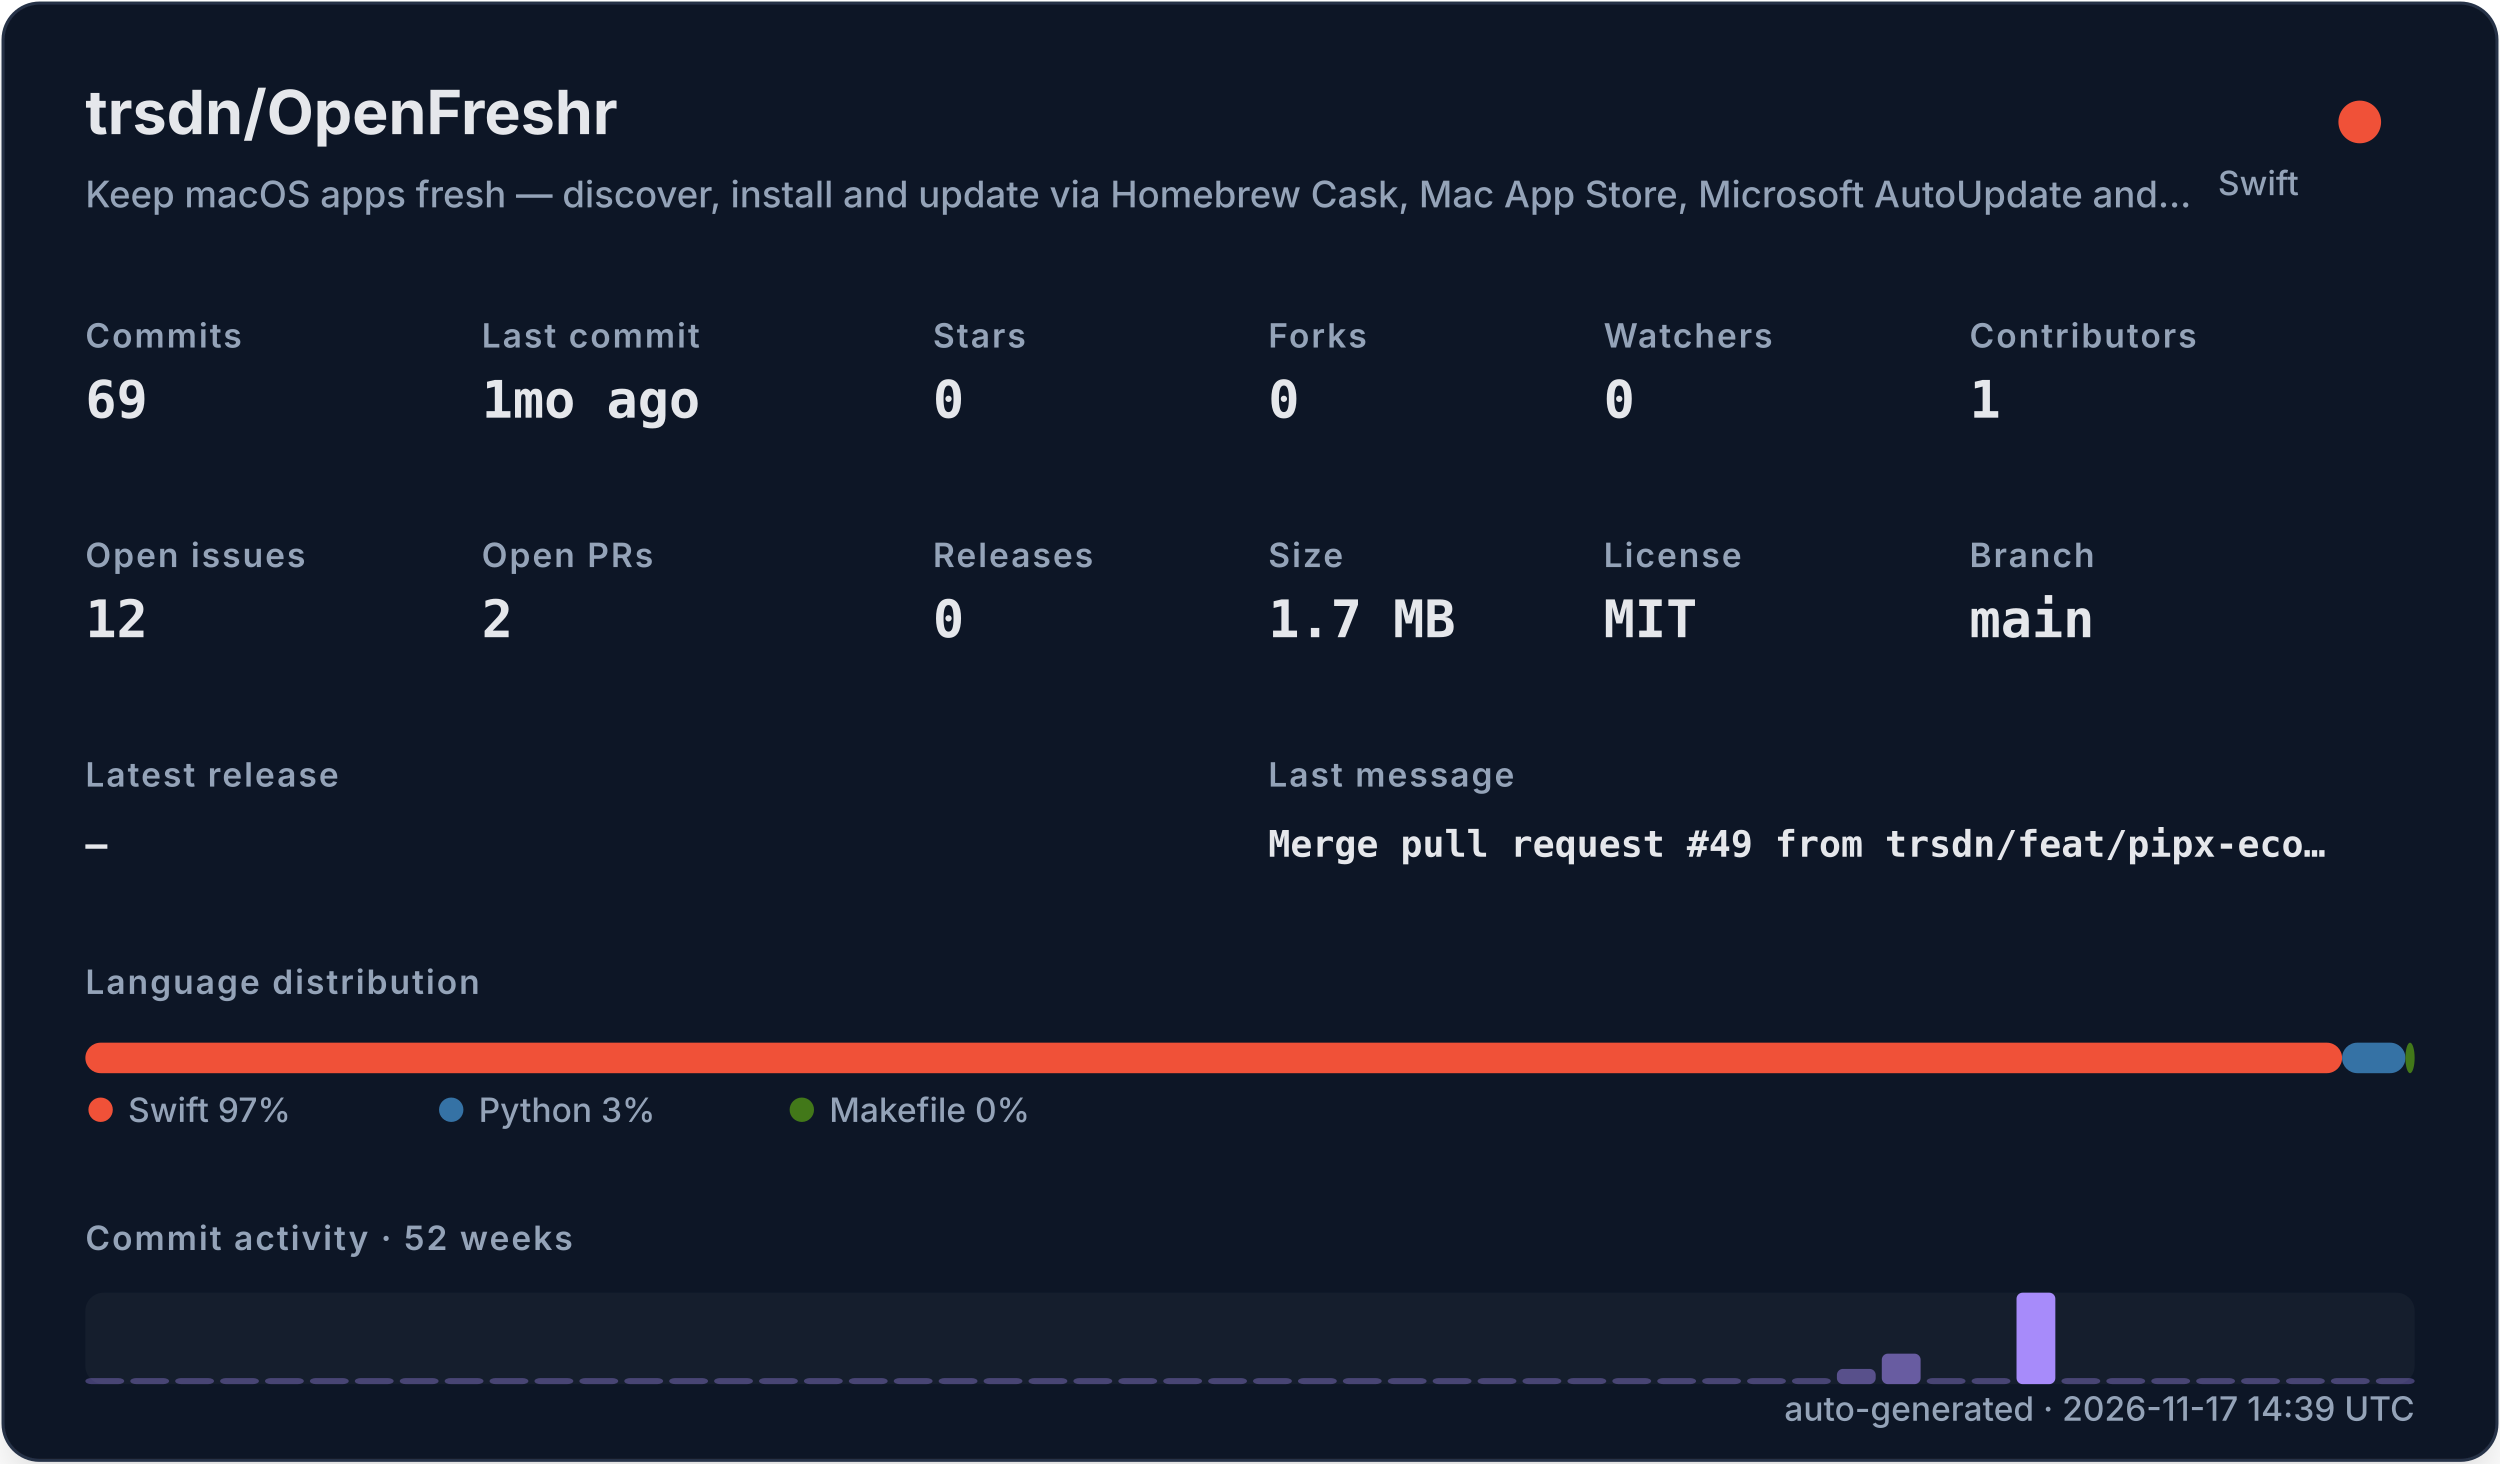
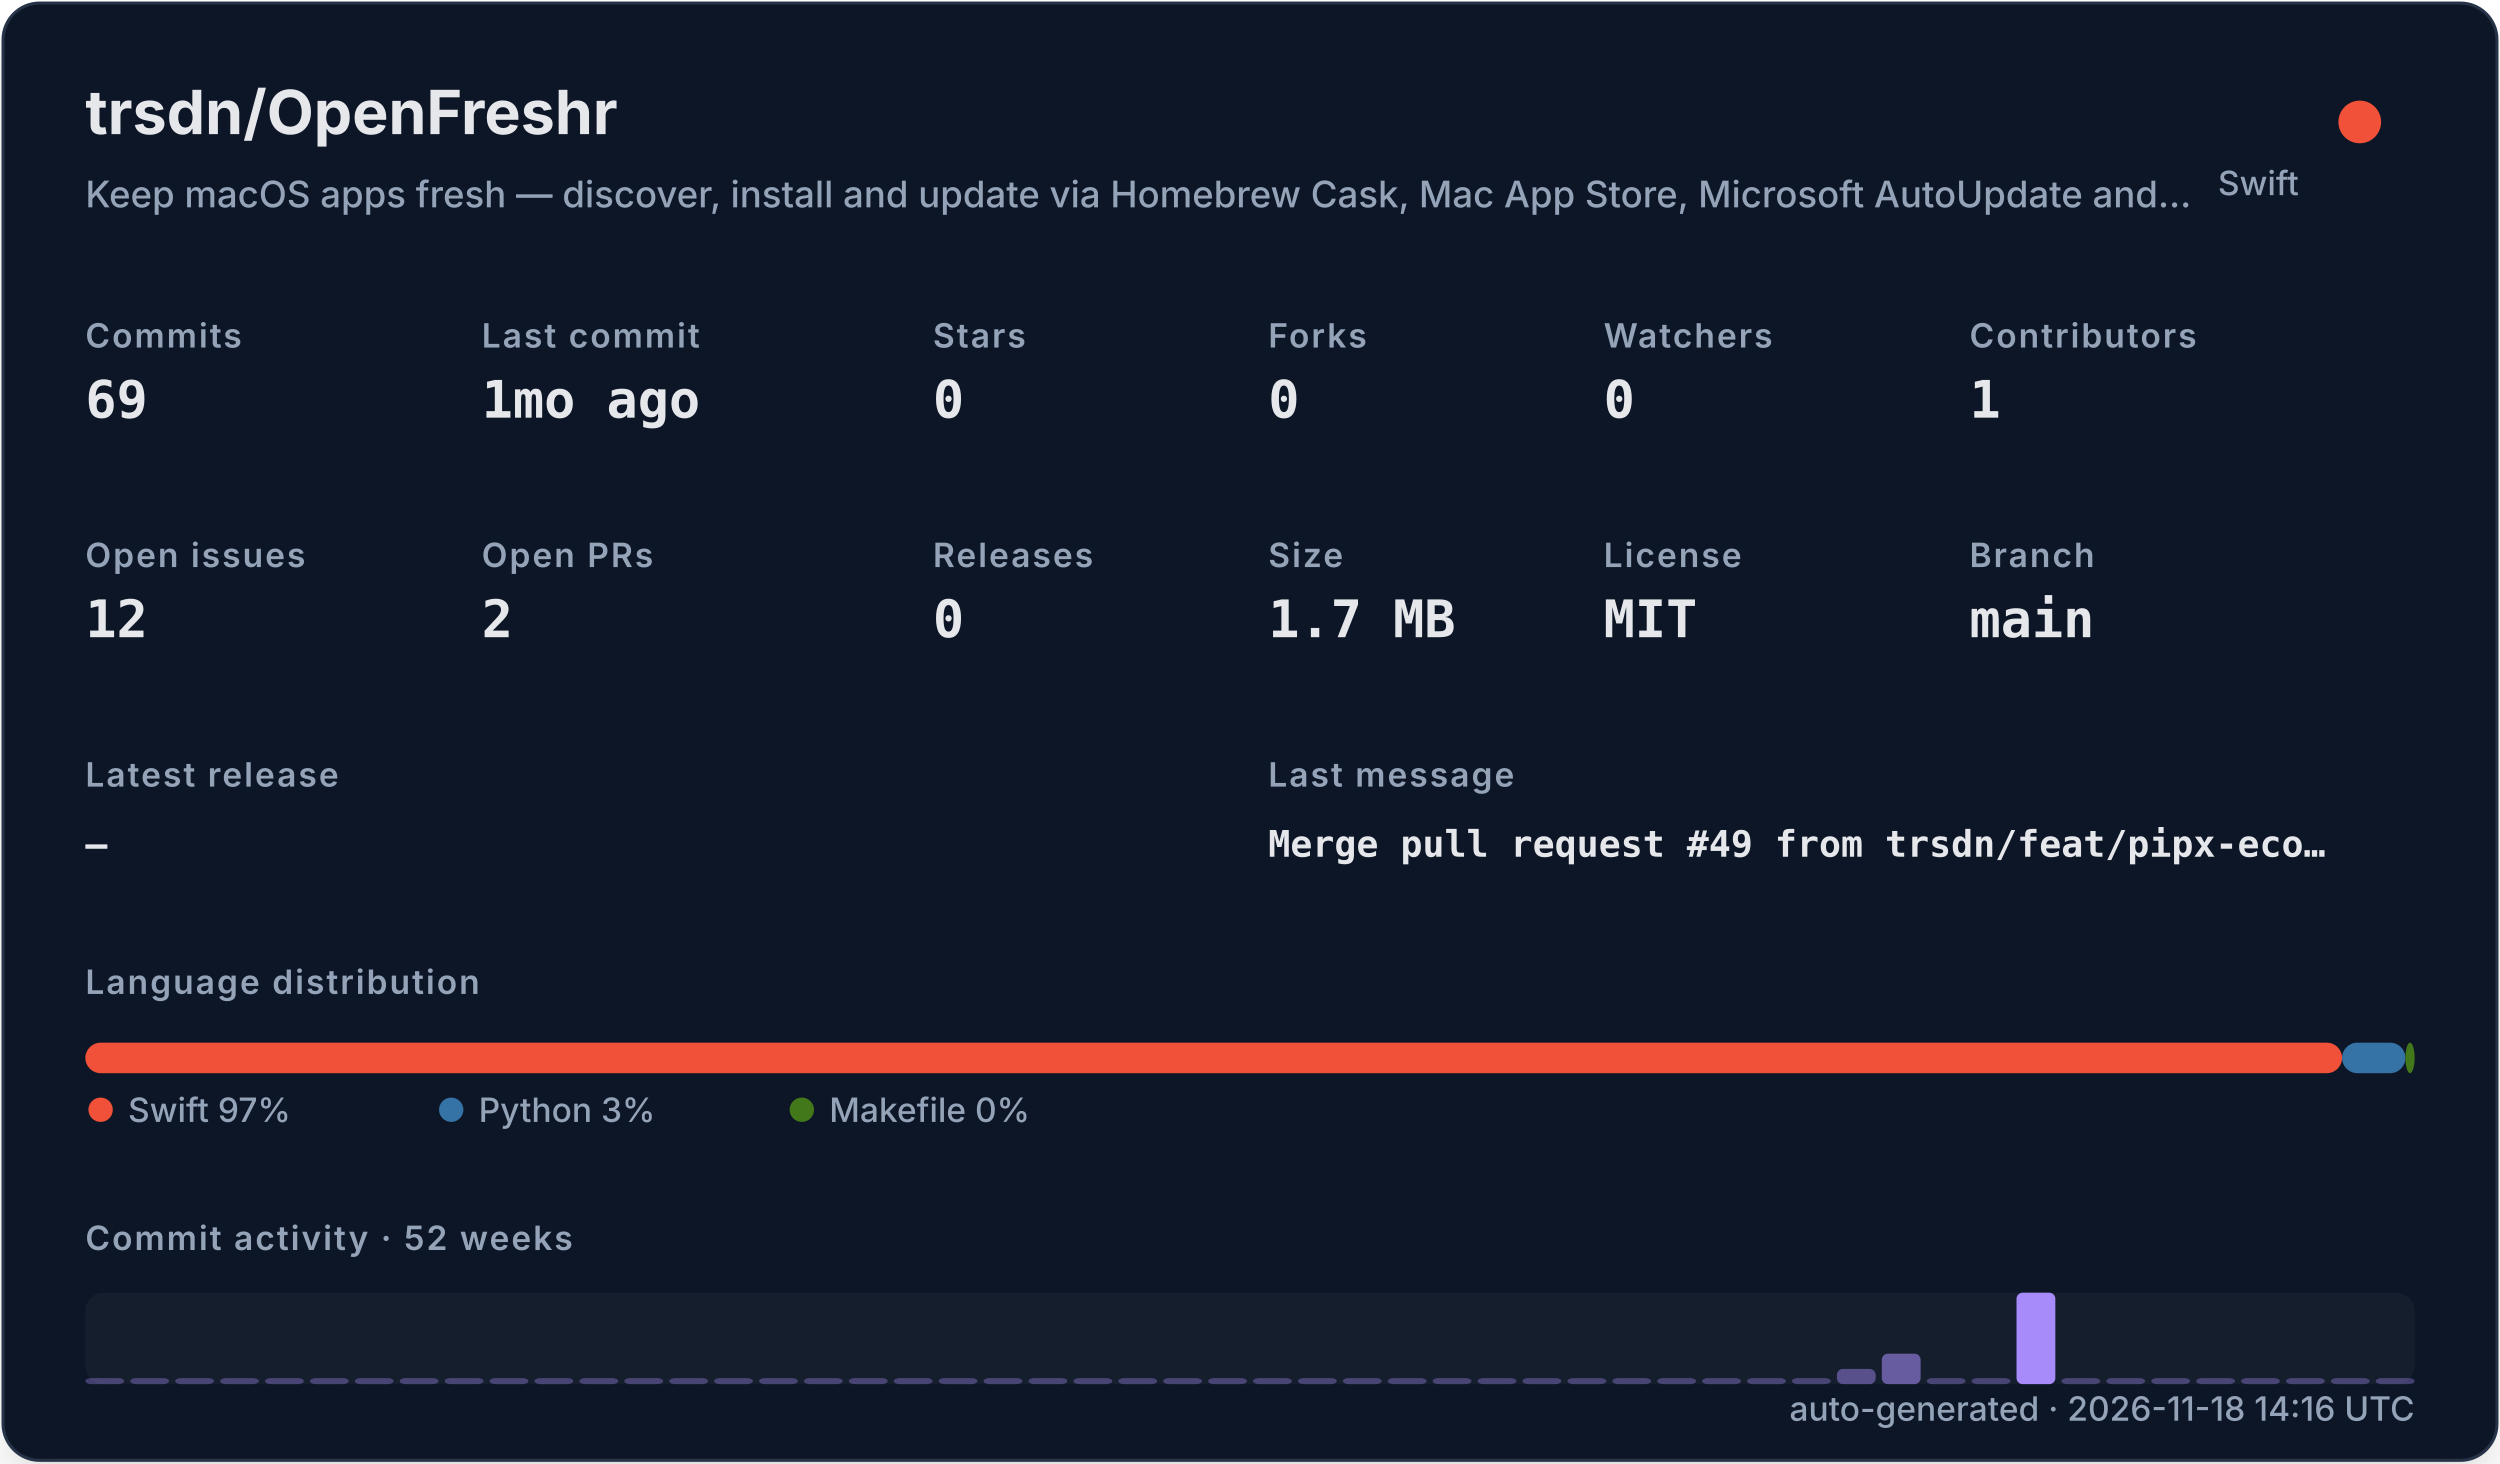
<svg xmlns="http://www.w3.org/2000/svg" width="820" height="480" viewBox="0 0 820 480" role="img">
  <defs>
    <filter id="shadow" x="-10%" y="-10%" width="120%" height="120%">
      <feDropShadow dx="0" dy="8" stdDeviation="10" flood-color="#000000" flood-opacity="0.16" />
    </filter>
    <style>
    .title { font: 700 20px -apple-system,BlinkMacSystemFont,"Segoe UI",sans-serif; fill: #e5e7eb; }
    .subtitle { font: 500 12px -apple-system,BlinkMacSystemFont,"Segoe UI",sans-serif; fill: #94a3b8; }
    .label { font: 600 11px -apple-system,BlinkMacSystemFont,"Segoe UI",sans-serif; fill: #94a3b8; text-transform: uppercase; letter-spacing: .06em; }
    .value { font: 700 17px ui-monospace,SFMono-Regular,Menlo,monospace; fill: #e5e7eb; }
    .small { font: 500 11px -apple-system,BlinkMacSystemFont,"Segoe UI",sans-serif; fill: #94a3b8; }
    .tiny { font: 500 10px -apple-system,BlinkMacSystemFont,"Segoe UI",sans-serif; fill: #94a3b8; }
    .mono { font: 650 12px ui-monospace,SFMono-Regular,Menlo,monospace; fill: #e5e7eb; }
  </style>
  </defs>
  <rect x="1" y="1" width="818" height="478" rx="12" fill="#111827" stroke="#263247" filter="url(#shadow)" />
  <text x="28" y="44" class="title">trsdn/OpenFreshr</text>
  <text x="28" y="68" class="subtitle">Keep macOS apps fresh — discover, install and update via Homebrew Cask, Mac App Store, Microsoft AutoUpdate and…</text>
  <circle cx="774" cy="40" r="7" fill="#F05138" />
  <text x="754" y="64" text-anchor="end" class="small">Swift</text>
  <text x="28" y="114" class="label">Commits</text>
  <text x="28" y="137" class="value">69</text>
  <text x="158" y="114" class="label">Last commit</text>
  <text x="158" y="137" class="value">1mo ago</text>
  <text x="306" y="114" class="label">Stars</text>
  <text x="306" y="137" class="value">0</text>
  <text x="416" y="114" class="label">Forks</text>
  <text x="416" y="137" class="value">0</text>
  <text x="526" y="114" class="label">Watchers</text>
  <text x="526" y="137" class="value">0</text>
  <text x="646" y="114" class="label">Contributors</text>
  <text x="646" y="137" class="value">1</text>
  <text x="28" y="186" class="label">Open issues</text>
  <text x="28" y="209" class="value">12</text>
  <text x="158" y="186" class="label">Open PRs</text>
  <text x="158" y="209" class="value">2</text>
  <text x="306" y="186" class="label">Releases</text>
  <text x="306" y="209" class="value">0</text>
  <text x="416" y="186" class="label">Size</text>
  <text x="416" y="209" class="value">1.7 MB</text>
  <text x="526" y="186" class="label">License</text>
  <text x="526" y="209" class="value">MIT</text>
  <text x="646" y="186" class="label">Branch</text>
  <text x="646" y="209" class="value">main</text>
  <text x="28" y="258" class="label">Latest release</text>
  <text x="28" y="281" class="mono">—</text>
  <text x="416" y="258" class="label">Last message</text>
  <text x="416" y="281" class="mono">Merge pull request #49 from trsdn/feat/pipx-eco…</text>
  <text x="28" y="326" class="label">Language distribution</text>
  <rect x="28.00" y="342" width="740.20" height="10" rx="5" fill="#F05138" />
  <rect x="768.20" y="342" width="20.78" height="10" rx="5" fill="#3572A5" />
  <rect x="788.98" y="342" width="3.02" height="10" rx="5" fill="#427819" />
  <circle cx="33" cy="364" r="4" fill="#F05138" />
  <text x="42" y="368" class="small">Swift 97%</text>
  <circle cx="148" cy="364" r="4" fill="#3572A5" />
  <text x="157" y="368" class="small">Python 3%</text>
  <circle cx="263" cy="364" r="4" fill="#427819" />
  <text x="272" y="368" class="small">Makefile 0%</text>
  <text x="28" y="410" class="label">Commit activity · 52 weeks</text>
  <rect x="28" y="424" width="764" height="30" rx="6" fill="#1f2937" opacity=".42" />
  <rect x="28.00" y="452.00" width="12.73" height="2.00" rx="2" fill="#a78bfa" opacity="0.35" />
  <rect x="42.73" y="452.00" width="12.73" height="2.00" rx="2" fill="#a78bfa" opacity="0.35" />
  <rect x="57.46" y="452.00" width="12.73" height="2.00" rx="2" fill="#a78bfa" opacity="0.35" />
  <rect x="72.19" y="452.00" width="12.73" height="2.00" rx="2" fill="#a78bfa" opacity="0.35" />
  <rect x="86.92" y="452.00" width="12.73" height="2.00" rx="2" fill="#a78bfa" opacity="0.35" />
  <rect x="101.65" y="452.00" width="12.73" height="2.00" rx="2" fill="#a78bfa" opacity="0.35" />
  <rect x="116.38" y="452.00" width="12.73" height="2.00" rx="2" fill="#a78bfa" opacity="0.35" />
  <rect x="131.12" y="452.00" width="12.73" height="2.00" rx="2" fill="#a78bfa" opacity="0.35" />
  <rect x="145.85" y="452.00" width="12.73" height="2.00" rx="2" fill="#a78bfa" opacity="0.35" />
  <rect x="160.58" y="452.00" width="12.73" height="2.00" rx="2" fill="#a78bfa" opacity="0.35" />
  <rect x="175.31" y="452.00" width="12.73" height="2.00" rx="2" fill="#a78bfa" opacity="0.35" />
  <rect x="190.04" y="452.00" width="12.73" height="2.00" rx="2" fill="#a78bfa" opacity="0.35" />
  <rect x="204.77" y="452.00" width="12.73" height="2.00" rx="2" fill="#a78bfa" opacity="0.35" />
  <rect x="219.50" y="452.00" width="12.73" height="2.00" rx="2" fill="#a78bfa" opacity="0.35" />
  <rect x="234.23" y="452.00" width="12.73" height="2.00" rx="2" fill="#a78bfa" opacity="0.35" />
  <rect x="248.96" y="452.00" width="12.73" height="2.00" rx="2" fill="#a78bfa" opacity="0.35" />
  <rect x="263.69" y="452.00" width="12.73" height="2.00" rx="2" fill="#a78bfa" opacity="0.35" />
  <rect x="278.42" y="452.00" width="12.73" height="2.00" rx="2" fill="#a78bfa" opacity="0.35" />
  <rect x="293.15" y="452.00" width="12.73" height="2.00" rx="2" fill="#a78bfa" opacity="0.35" />
  <rect x="307.88" y="452.00" width="12.73" height="2.00" rx="2" fill="#a78bfa" opacity="0.35" />
  <rect x="322.62" y="452.00" width="12.73" height="2.00" rx="2" fill="#a78bfa" opacity="0.35" />
  <rect x="337.35" y="452.00" width="12.73" height="2.00" rx="2" fill="#a78bfa" opacity="0.35" />
  <rect x="352.08" y="452.00" width="12.73" height="2.00" rx="2" fill="#a78bfa" opacity="0.35" />
  <rect x="366.81" y="452.00" width="12.73" height="2.00" rx="2" fill="#a78bfa" opacity="0.35" />
  <rect x="381.54" y="452.00" width="12.73" height="2.00" rx="2" fill="#a78bfa" opacity="0.35" />
  <rect x="396.27" y="452.00" width="12.73" height="2.00" rx="2" fill="#a78bfa" opacity="0.35" />
  <rect x="411.00" y="452.00" width="12.73" height="2.00" rx="2" fill="#a78bfa" opacity="0.35" />
  <rect x="425.73" y="452.00" width="12.73" height="2.00" rx="2" fill="#a78bfa" opacity="0.35" />
  <rect x="440.46" y="452.00" width="12.73" height="2.00" rx="2" fill="#a78bfa" opacity="0.35" />
  <rect x="455.19" y="452.00" width="12.73" height="2.00" rx="2" fill="#a78bfa" opacity="0.35" />
  <rect x="469.92" y="452.00" width="12.73" height="2.00" rx="2" fill="#a78bfa" opacity="0.35" />
  <rect x="484.65" y="452.00" width="12.73" height="2.00" rx="2" fill="#a78bfa" opacity="0.35" />
  <rect x="499.38" y="452.00" width="12.73" height="2.00" rx="2" fill="#a78bfa" opacity="0.35" />
  <rect x="514.12" y="452.00" width="12.73" height="2.00" rx="2" fill="#a78bfa" opacity="0.35" />
  <rect x="528.85" y="452.00" width="12.73" height="2.00" rx="2" fill="#a78bfa" opacity="0.35" />
  <rect x="543.58" y="452.00" width="12.73" height="2.00" rx="2" fill="#a78bfa" opacity="0.35" />
  <rect x="558.31" y="452.00" width="12.73" height="2.00" rx="2" fill="#a78bfa" opacity="0.35" />
  <rect x="573.04" y="452.00" width="12.73" height="2.00" rx="2" fill="#a78bfa" opacity="0.35" />
  <rect x="587.77" y="452.00" width="12.73" height="2.00" rx="2" fill="#a78bfa" opacity="0.35" />
  <rect x="602.50" y="449.00" width="12.73" height="5.00" rx="2" fill="#a78bfa" opacity="0.46" />
  <rect x="617.23" y="444.00" width="12.73" height="10.00" rx="2" fill="#a78bfa" opacity="0.57" />
  <rect x="631.96" y="452.00" width="12.73" height="2.00" rx="2" fill="#a78bfa" opacity="0.35" />
  <rect x="646.69" y="452.00" width="12.73" height="2.00" rx="2" fill="#a78bfa" opacity="0.35" />
  <rect x="661.42" y="424.00" width="12.73" height="30.00" rx="2" fill="#a78bfa" opacity="1.00" />
  <rect x="676.15" y="452.00" width="12.73" height="2.00" rx="2" fill="#a78bfa" opacity="0.35" />
  <rect x="690.88" y="452.00" width="12.73" height="2.00" rx="2" fill="#a78bfa" opacity="0.35" />
  <rect x="705.62" y="452.00" width="12.73" height="2.00" rx="2" fill="#a78bfa" opacity="0.35" />
  <rect x="720.35" y="452.00" width="12.73" height="2.00" rx="2" fill="#a78bfa" opacity="0.35" />
  <rect x="735.08" y="452.00" width="12.73" height="2.00" rx="2" fill="#a78bfa" opacity="0.35" />
  <rect x="749.81" y="452.00" width="12.73" height="2.00" rx="2" fill="#a78bfa" opacity="0.35" />
  <rect x="764.54" y="452.00" width="12.73" height="2.00" rx="2" fill="#a78bfa" opacity="0.35" />
  <rect x="779.27" y="452.00" width="12.73" height="2.00" rx="2" fill="#a78bfa" opacity="0.35" />
-   <text x="792" y="466" text-anchor="end" class="small">auto-generated · 2026-11-17 14:39 UTC</text>
+   <text x="792" y="466" text-anchor="end" class="small">auto-generated · 2026-11-18 14:16 UTC</text>
</svg>
